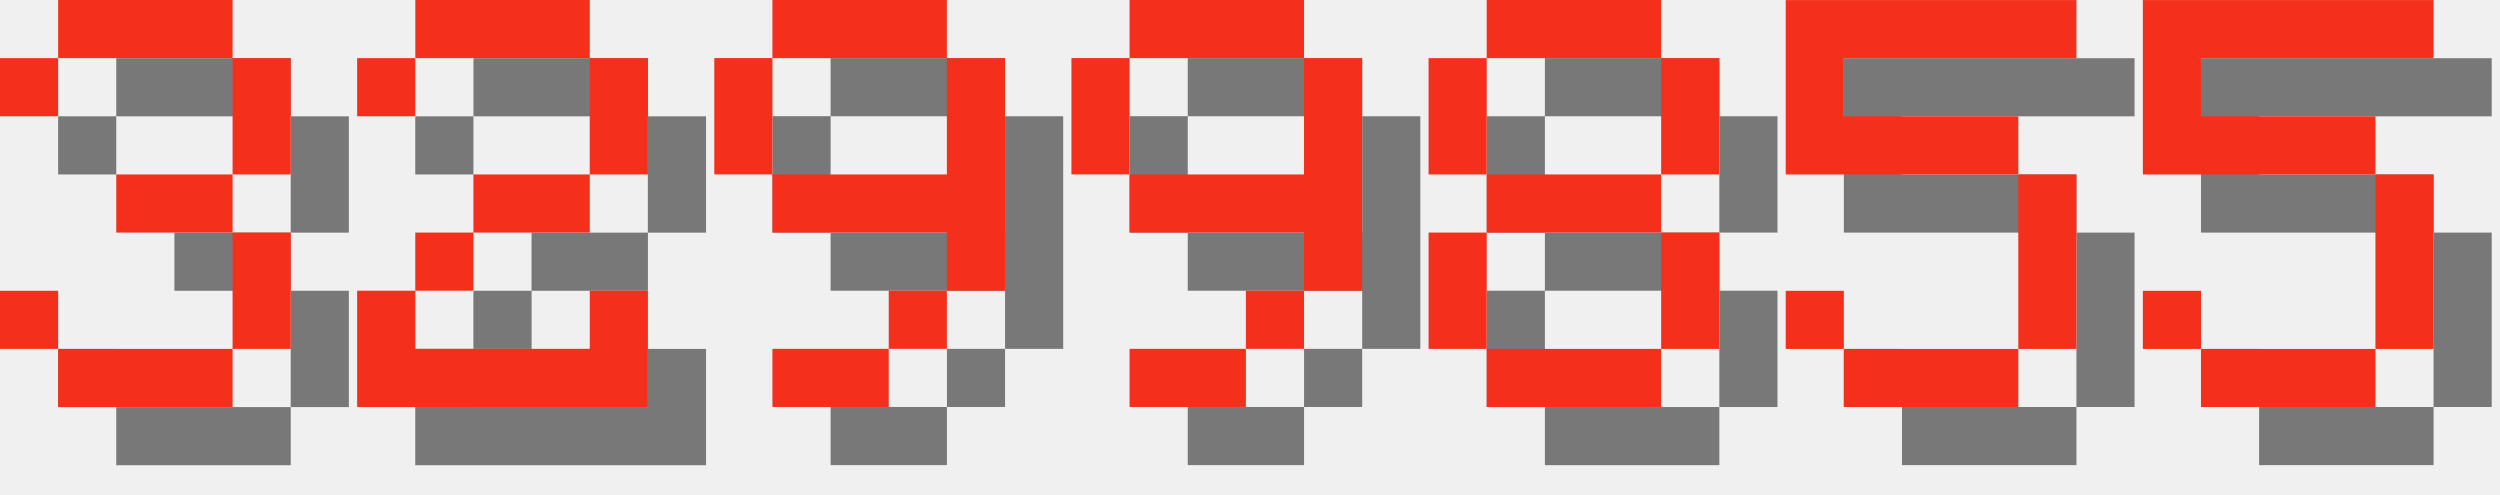
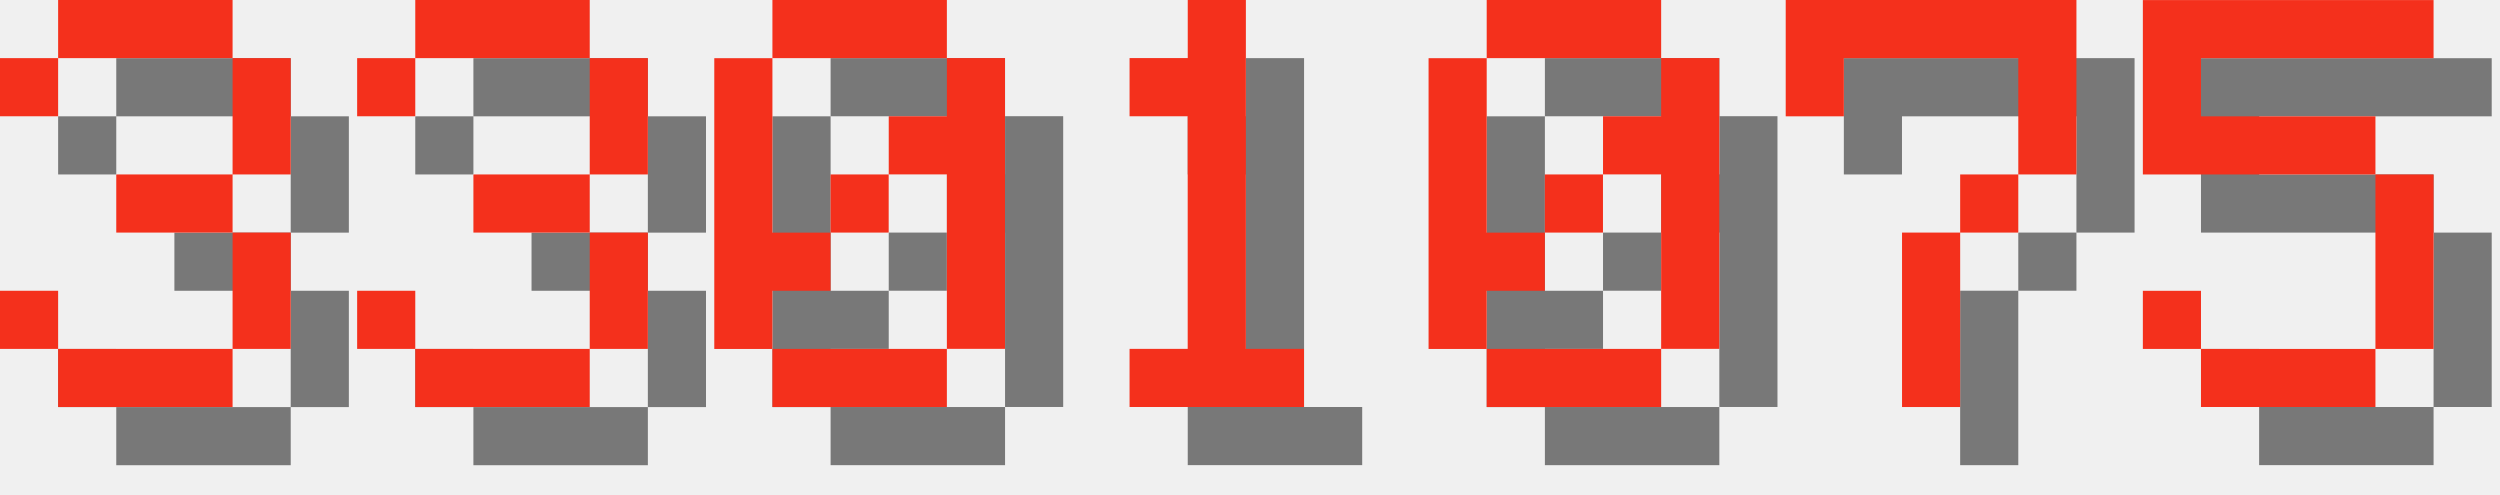
<svg xmlns="http://www.w3.org/2000/svg" version="1.1" width="182.0" height="36">
  <style>
        .text-foreground {
            fill: #F4301C;
        }
        .text-shadow {
            fill: #000000;
            fill-opacity: 0.5;
        }
    </style>
  <g class="digit" id="digit_3" transform="translate(0.0, 0), scale(4)">
    <path id="digit_3_shadow" class="text-shadow" d="m1.058 2.117v1.058h1.058v-1.058h3.175v2.117h-2.117v1.058h2.117v2.117h-3.175v-1.058h-1.058v1.058h1.058v1.058h3.175v-1.058h1.058v-2.117h-1.058v-1.058h1.058v-2.117h-1.058v-1.058h-3.175v1.058h-1.058z" fill-opacity=".5" style="paint-order:stroke fill markers" />
    <path id="digit_3_fg" class="text-foreground" d="m0 1.058v1.058h1.058v-1.058h3.175v2.117h-2.117v1.058h2.117v2.117h-3.175v-1.058h-1.058v1.058h1.058v1.058h3.175v-1.058h1.058v-2.117h-1.058v-1.058h1.058v-2.117h-1.058v-1.058h-3.175v1.058h-1.058z" fill="#fff" style="paint-order:stroke fill markers" />
  </g>
-   <g class="digit" id="digit_2" transform="translate(26.0, 0), scale(4)">
-     <path id="digit_2_shadow" class="text-shadow" d="m1.058 2.117v1.058h1.058v-1.058h3.175v2.117h-2.117v1.058h-1.058v1.058h-1.058v2.117h5.292v-2.117h-1.058v1.058h-3.175v-1.058h1.058v-1.058h2.117v-1.058h1.058v-2.117h-1.058v-1.058h-3.175v1.058h-1.058z" fill-opacity=".5" style="paint-order:stroke fill markers" />
-     <path id="digit_2_fg" class="text-foreground" d="m0 1.058v1.058h1.058v-1.058h3.175v2.117h-2.117v1.058h-1.058v1.058h-1.058v2.117h5.292v-2.117h-1.058v1.058h-3.175v-1.058h1.058v-1.058h2.117v-1.058h1.058v-2.117h-1.058v-1.058h-3.175v1.058h-1.058z" fill="#fff" style="paint-order:stroke fill markers" />
+   <g class="digit" id="digit_3" transform="translate(26.0, 0), scale(4)">
+     <path id="digit_3_shadow" class="text-shadow" d="m1.058 2.117v1.058h1.058v-1.058h3.175v2.117h-2.117v1.058h2.117v2.117h-3.175v-1.058h-1.058v1.058h1.058v1.058h3.175v-1.058h1.058v-2.117h-1.058v-1.058h1.058v-2.117h-1.058v-1.058h-3.175v1.058h-1.058z" fill-opacity=".5" style="paint-order:stroke fill markers" />
+     <path id="digit_3_fg" class="text-foreground" d="m0 1.058v1.058h1.058v-1.058h3.175v2.117h-2.117v1.058h2.117v2.117h-3.175v-1.058h-1.058v1.058h1.058v1.058h3.175v-1.058h1.058v-2.117h-1.058v-1.058h1.058v-2.117h-1.058v-1.058h-3.175v1.058h-1.058z" fill="#fff" style="paint-order:stroke fill markers" />
  </g>
-   <g class="digit" id="digit_9" transform="translate(52.0, 0), scale(4)">
-     <path id="digit_9_shadow" class="text-shadow" d="m2.117 1.058v1.058h3.175v-1.058h-3.175zm3.175 1.058v2.117h-3.175v1.058h3.175v1.058h1.058v-4.233h-1.058zm0 4.233h-1.058v1.058h1.058v-1.058zm-1.058 1.058h-2.117v1.058h2.117v-1.058zm-2.117-3.175v-2.117h-1.058v2.117h1.058z" fill-opacity=".5" style="paint-order:stroke fill markers" />
-     <path id="digit_9_fg" class="text-foreground" d="m1.058 0v1.058h3.175v-1.058h-3.175zm3.175 1.058v2.117h-3.175v1.058h3.175v1.058h1.058v-4.233h-1.058zm0 4.233h-1.058v1.058h1.058v-1.058zm-1.058 1.058h-2.117v1.058h2.117v-1.058zm-2.117-3.175v-2.117h-1.058v2.117h1.058z" fill="#fff" style="paint-order:stroke fill markers" />
+   <g class="digit" id="digit_0" transform="translate(52.0, 0), scale(4)">
+     <path id="digit_0_shadow" class="text-shadow" d="m2.117 1.058v1.058h3.175v-1.058h-3.175zm3.175 1.058v1.058h-1.058v1.058h1.058v3.175h1.058v-5.292h-1.058zm0 5.292h-3.175v1.058h3.175v-1.058zm-3.175 0v-1.058h1.058v-1.058h-1.058v-3.175h-1.058v5.292h1.058zm1.058-2.117h1.058v-1.058h-1.058v1.058z" fill-opacity=".5" style="paint-order:stroke fill markers" />
+     <path id="digit_0_fg" class="text-foreground" d="m1.058 0v1.058h3.175v-1.058h-3.175zm3.175 1.058v1.058h-1.058v1.058h1.058v3.175h1.058v-5.292h-1.058zm0 5.292h-3.175v1.058h3.175v-1.058zm-3.175 0v-1.058h1.058v-1.058h-1.058v-3.175h-1.058v5.292h1.058zm1.058-2.117h1.058v-1.058h-1.058v1.058z" fill="#fff" style="paint-order:stroke fill markers" />
  </g>
-   <g class="digit" id="digit_9" transform="translate(78.0, 0), scale(4)">
-     <path id="digit_9_shadow" class="text-shadow" d="m2.117 1.058v1.058h3.175v-1.058h-3.175zm3.175 1.058v2.117h-3.175v1.058h3.175v1.058h1.058v-4.233h-1.058zm0 4.233h-1.058v1.058h1.058v-1.058zm-1.058 1.058h-2.117v1.058h2.117v-1.058zm-2.117-3.175v-2.117h-1.058v2.117h1.058z" fill-opacity=".5" style="paint-order:stroke fill markers" />
-     <path id="digit_9_fg" class="text-foreground" d="m1.058 0v1.058h3.175v-1.058h-3.175zm3.175 1.058v2.117h-3.175v1.058h3.175v1.058h1.058v-4.233h-1.058zm0 4.233h-1.058v1.058h1.058v-1.058zm-1.058 1.058h-2.117v1.058h2.117v-1.058zm-2.117-3.175v-2.117h-1.058v2.117h1.058z" fill="#fff" style="paint-order:stroke fill markers" />
+   <g class="digit" id="digit_1" transform="translate(78.0, 0), scale(4)">
+     <path id="digit_1_shadow" class="text-shadow" d="m2.117 2.117v1.058h1.058v4.233h-1.058v1.058h3.175v-1.058h-1.058v-6.35h-1.058v1.058h-1.058z" fill-opacity=".5" style="paint-order:stroke fill markers" />
+     <path id="digit_1_fg" class="text-foreground" d="m1.058 1.058v1.058h1.058v4.233h-1.058v1.058h3.175v-1.058h-1.058v-6.35h-1.058v1.058h-1.058z" fill="#fff" style="paint-order:stroke fill markers" />
  </g>
-   <g class="digit" id="digit_8" transform="translate(104.0, 0), scale(4)">
-     <path id="digit_8_shadow" class="text-shadow" d="m2.117 1.058v1.058h3.175v-1.058h-3.175zm3.175 1.058v2.117h1.058v-2.117h-1.058zm0 2.117h-3.175v1.058h3.175v-1.058zm0 1.058v2.117h1.058v-2.117h-1.058zm0 2.117h-3.175v1.058h3.175v-1.058zm-3.175 0v-2.117h-1.058v2.117h1.058zm0-3.175v-2.117h-1.058v2.117h1.058z" fill-opacity=".5" style="paint-order:stroke fill markers" />
-     <path id="digit_8_fg" class="text-foreground" d="m1.058 0v1.058h3.175v-1.058h-3.175zm3.175 1.058v2.117h1.058v-2.117h-1.058zm0 2.117h-3.175v1.058h3.175v-1.058zm0 1.058v2.117h1.058v-2.117h-1.058zm0 2.117h-3.175v1.058h3.175v-1.058zm-3.175 0v-2.117h-1.058v2.117h1.058zm0-3.175v-2.117h-1.058v2.117h1.058z" fill="#fff" style="paint-order:stroke fill markers" />
+   <g class="digit" id="digit_0" transform="translate(104.0, 0), scale(4)">
+     <path id="digit_0_shadow" class="text-shadow" d="m2.117 1.058v1.058h3.175v-1.058h-3.175zm3.175 1.058v1.058h-1.058v1.058h1.058v3.175h1.058v-5.292h-1.058zm0 5.292h-3.175v1.058h3.175v-1.058zm-3.175 0v-1.058h1.058v-1.058h-1.058v-3.175h-1.058v5.292h1.058zm1.058-2.117h1.058v-1.058h-1.058v1.058z" fill-opacity=".5" style="paint-order:stroke fill markers" />
+     <path id="digit_0_fg" class="text-foreground" d="m1.058 0v1.058h3.175v-1.058h-3.175zm3.175 1.058v1.058h-1.058v1.058h1.058v3.175h1.058v-5.292h-1.058zm0 5.292h-3.175v1.058h3.175v-1.058zm-3.175 0v-1.058h1.058v-1.058h-1.058v-3.175h-1.058v5.292h1.058zm1.058-2.117h1.058v-1.058h-1.058v1.058z" fill="#fff" style="paint-order:stroke fill markers" />
  </g>
-   <g class="digit" id="digit_5" transform="translate(130.0, 0), scale(4)">
-     <path id="digit_5_shadow" class="text-shadow" d="m1.058 1.058v3.175h4.233v3.175h-3.175v-1.058h-1.058v1.058h1.058v1.058h3.175v-1.058h1.058v-3.175h-1.058v-1.058h-3.175v-1.058h4.233v-1.058h-5.292z" fill-opacity=".5" style="paint-order:stroke fill markers" />
-     <path id="digit_5_fg" class="text-foreground" d="m0 0v3.175h4.233v3.175h-3.175v-1.058h-1.058v1.058h1.058v1.058h3.175v-1.058h1.058v-3.175h-1.058v-1.058h-3.175v-1.058h4.233v-1.058h-5.292z" fill="#fff" style="paint-order:stroke fill markers" />
+   <g class="digit" id="digit_7" transform="translate(130.0, 0), scale(4)">
+     <path id="digit_7_shadow" class="text-shadow" d="m1.058 1.058 2e-6 2.117h1.058v-1.058h3.175v1.058l2e-7 1.058h-1.058v1.058h-1.058l4e-7 3.175 1.058 1e-7v-3.175h1.058v-1.058h1.058l5e-7 -1.058v-2.117z" fill-opacity=".5" style="paint-order:stroke fill markers" />
+     <path id="digit_7_fg" class="text-foreground" d="m0 0 2e-6 2.117h1.058v-1.058h3.175v1.058l2e-7 1.058h-1.058v1.058h-1.058l4e-7 3.175 1.058 1e-7v-3.175h1.058v-1.058h1.058l5e-7 -1.058v-2.117z" fill="#fff" style="paint-order:stroke fill markers" />
  </g>
  <g class="digit" id="digit_5" transform="translate(156.0, 0), scale(4)">
    <path id="digit_5_shadow" class="text-shadow" d="m1.058 1.058v3.175h4.233v3.175h-3.175v-1.058h-1.058v1.058h1.058v1.058h3.175v-1.058h1.058v-3.175h-1.058v-1.058h-3.175v-1.058h4.233v-1.058h-5.292z" fill-opacity=".5" style="paint-order:stroke fill markers" />
    <path id="digit_5_fg" class="text-foreground" d="m0 0v3.175h4.233v3.175h-3.175v-1.058h-1.058v1.058h1.058v1.058h3.175v-1.058h1.058v-3.175h-1.058v-1.058h-3.175v-1.058h4.233v-1.058h-5.292z" fill="#fff" style="paint-order:stroke fill markers" />
  </g>
</svg>
